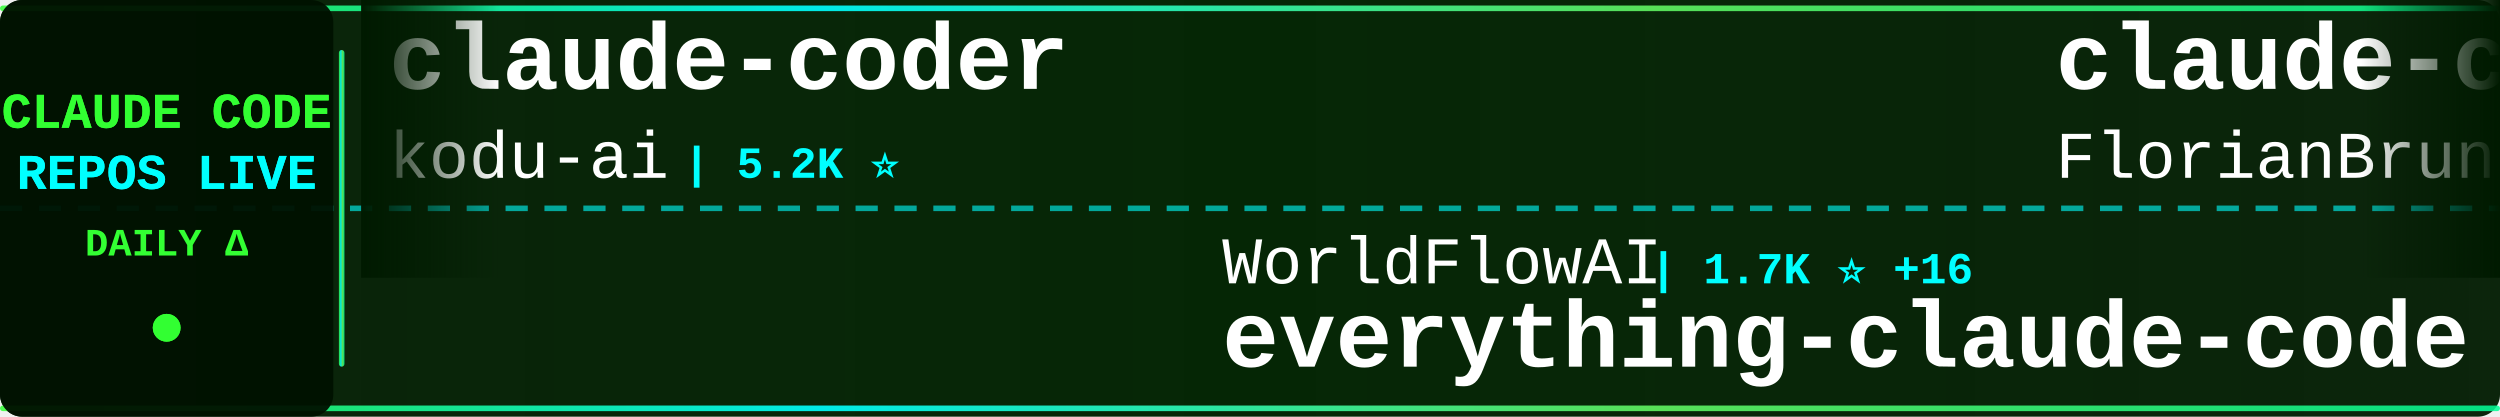
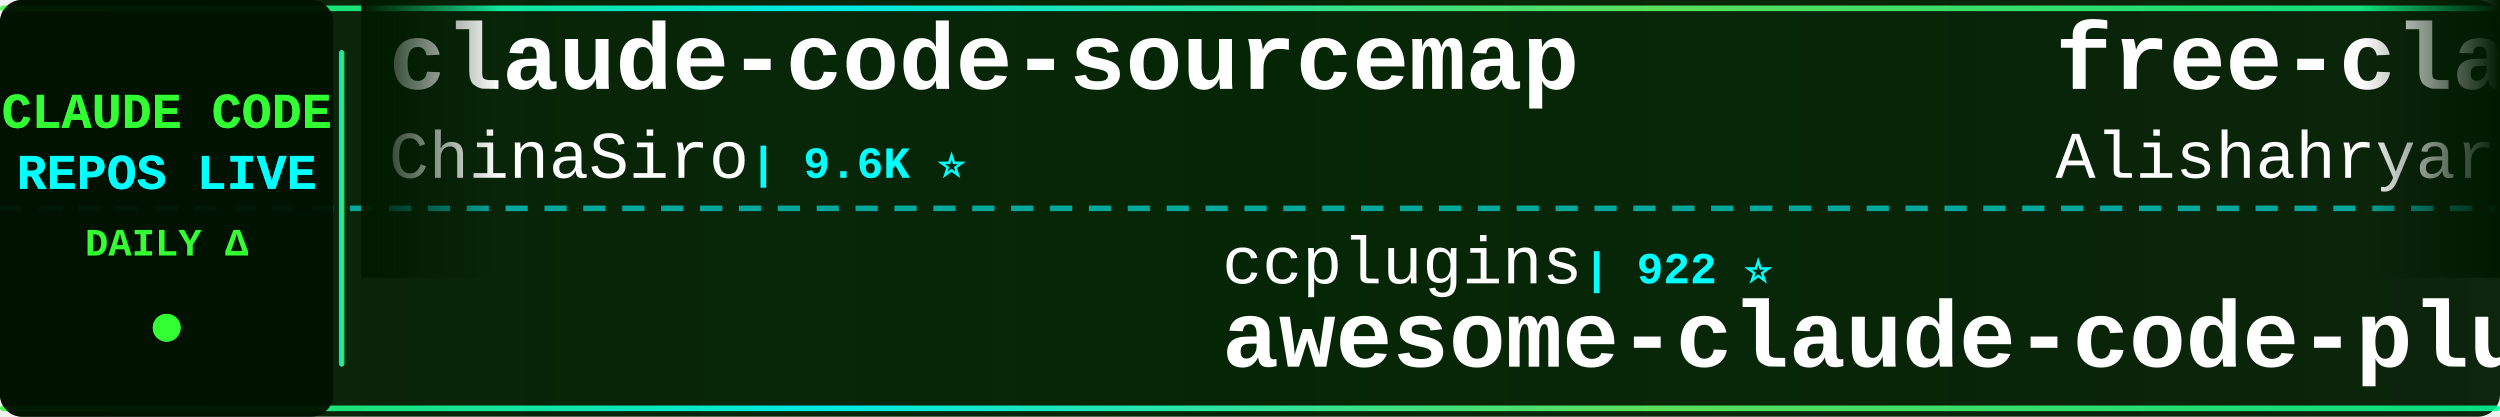
<svg xmlns="http://www.w3.org/2000/svg" width="900" height="150">
  <defs>
    <linearGradient id="tickerBg" x1="0%" y1="0%" x2="100%" y2="0%">
      <stop offset="0%" style="stop-color:#001a00;stop-opacity:0.95" />
      <stop offset="50%" style="stop-color:#002200;stop-opacity:0.98" />
      <stop offset="100%" style="stop-color:#001a00;stop-opacity:0.95" />
    </linearGradient>
    <linearGradient id="borderGrad" x1="0%" y1="0%" x2="100%" y2="0%">
      <stop offset="0%" style="stop-color:#33ff33;stop-opacity:0.85">
        <animate attributeName="stop-opacity" values="0.85;1;0.85" dur="2s" repeatCount="indefinite" />
      </stop>
      <stop offset="33%" style="stop-color:#00ffff;stop-opacity:0.9">
        <animate attributeName="stop-opacity" values="0.9;1;0.9" dur="2.2s" repeatCount="indefinite" />
      </stop>
      <stop offset="66%" style="stop-color:#66ff66;stop-opacity:0.85">
        <animate attributeName="stop-opacity" values="0.85;1;0.85" dur="1.8s" repeatCount="indefinite" />
      </stop>
      <stop offset="100%" style="stop-color:#00ff99;stop-opacity:0.85">
        <animate attributeName="stop-opacity" values="0.85;1;0.85" dur="2s" repeatCount="indefinite" />
      </stop>
    </linearGradient>
    <filter id="textGlow">
      <feGaussianBlur stdDeviation="0.1" result="coloredBlur" />
      <feMerge>
        <feMergeNode in="coloredBlur" />
        <feMergeNode in="SourceGraphic" />
      </feMerge>
    </filter>
    <filter id="metricGlow">
      <feGaussianBlur stdDeviation="0.2" result="coloredBlur" />
      <feMerge>
        <feMergeNode in="coloredBlur" />
        <feMergeNode in="SourceGraphic" />
      </feMerge>
    </filter>
    <linearGradient id="leftFade" x1="0%" y1="0%" x2="100%" y2="0%">
      <stop offset="0%" style="stop-color:#001a00;stop-opacity:1" />
      <stop offset="100%" style="stop-color:#001a00;stop-opacity:0" />
    </linearGradient>
    <linearGradient id="rightFade" x1="0%" y1="0%" x2="100%" y2="0%">
      <stop offset="0%" style="stop-color:#001a00;stop-opacity:0" />
      <stop offset="100%" style="stop-color:#001a00;stop-opacity:1" />
    </linearGradient>
  </defs>
  <rect width="900" height="150" fill="url(#tickerBg)" rx="8" />
  <rect x="0" y="2" width="900" height="2" fill="url(#borderGrad)" rx="1" />
  <rect x="0" y="146" width="900" height="2" fill="url(#borderGrad)" rx="1" />
  <line x1="0" y1="75" x2="900" y2="75" stroke="#00ffff" stroke-width="2" stroke-dasharray="8 6" opacity="0.6" />
  <rect x="0" y="0" width="120" height="150" fill="#001100" opacity="0.95" rx="8" />
  <text x="60" y="46" font-family="'Courier New', monospace" font-size="18" font-weight="bold" fill="#33ff33" text-anchor="middle" filter="url(#textGlow)">
    CLAUDE CODE
  </text>
  <text x="60" y="68" font-family="'Courier New', monospace" font-size="18" font-weight="bold" fill="#00ffff" text-anchor="middle" filter="url(#textGlow)">
    REPOS LIVE
  </text>
  <text x="60" y="92" font-family="'Courier New', monospace" font-size="14" font-weight="bold" fill="#33ff33" text-anchor="middle">
    DAILY Δ
  </text>
  <circle cx="60" cy="118" r="5" fill="#33ff33" filter="url(#metricGlow)">
    <animate attributeName="r" values="4;6;4" dur="1.5s" repeatCount="indefinite" />
    <animate attributeName="opacity" values="0.6;1;0.6" dur="1.5s" repeatCount="indefinite" />
  </circle>
  <rect x="122" y="18" width="2" height="114" fill="url(#borderGrad)" rx="1" />
  <clipPath id="tickerClip">
    <rect x="130" y="0" width="770" height="150" />
  </clipPath>
  <g clip-path="url(#tickerClip)">
    <g id="tickerItems">
      <animateTransform attributeName="transform" attributeType="XML" type="translate" from="0 0" to="-3000 0" dur="54s" repeatCount="indefinite" />
      <g transform="translate(0, 0)">
-         <text x="140" y="32" font-family="'Courier New', monospace" font-size="34" font-weight="bold" fill="#ffffff">claude-coder</text>
-         <text x="140" y="64" font-family="'Courier New', monospace" font-size="24" font-weight="normal" fill="#ffffff" opacity="1.0">kodu-ai</text>
-         <text x="246" y="64" font-family="'Courier New', monospace" font-size="16" font-weight="bold" fill="#00ffff"> | 5.2K ⭐</text>
+         <text x="140" y="32" font-family="'Courier New', monospace" font-size="34" font-weight="bold" fill="#ffffff">claude-code-sourcemap</text>
+         <text x="140" y="64" font-family="'Courier New', monospace" font-size="24" font-weight="normal" fill="#ffffff" opacity="1.0">ChinaSiro</text>
+         <text x="270" y="64" font-family="'Courier New', monospace" font-size="16" font-weight="bold" fill="#00ffff"> | 9.6K ⭐</text>
      </g>
      <g transform="translate(300, 0)">
-         <text x="140" y="102" font-family="'Courier New', monospace" font-size="24" font-weight="normal" fill="#ffffff" opacity="1.0">WorldFlowAI</text>
-         <text x="294" y="102" font-family="'Courier New', monospace" font-size="16" font-weight="bold" fill="#00ffff"> | 1.7K ⭐ +16</text>
-         <text x="140" y="132" font-family="'Courier New', monospace" font-size="34" font-weight="bold" fill="#ffffff">everything-claude-code</text>
+         <text x="140" y="102" font-family="'Courier New', monospace" font-size="24" font-weight="normal" fill="#ffffff" opacity="1.0">ccplugins</text>
+         <text x="270" y="102" font-family="'Courier New', monospace" font-size="16" font-weight="bold" fill="#00ffff"> | 922 ⭐</text>
+         <text x="140" y="132" font-family="'Courier New', monospace" font-size="34" font-weight="bold" fill="#ffffff">awesome-claude-code-plug...</text>
      </g>
      <g transform="translate(600, 0)">
-         <text x="140" y="32" font-family="'Courier New', monospace" font-size="34" font-weight="bold" fill="#ffffff">claude-code-ultimate-gui...</text>
-         <text x="140" y="64" font-family="'Courier New', monospace" font-size="24" font-weight="normal" fill="#ffffff" opacity="1.0">FlorianBruniaux</text>
-         <text x="342" y="64" font-family="'Courier New', monospace" font-size="16" font-weight="bold" fill="#00ffff"> | 5.8K ⭐ +1</text>
+         <text x="140" y="32" font-family="'Courier New', monospace" font-size="34" font-weight="bold" fill="#ffffff">free-claude-code</text>
+         <text x="140" y="64" font-family="'Courier New', monospace" font-size="24" font-weight="normal" fill="#ffffff" opacity="1.0">Alishahryar1</text>
+         <text x="306" y="64" font-family="'Courier New', monospace" font-size="16" font-weight="bold" fill="#00ffff"> | 48.7K ⭐ +310</text>
      </g>
      <g transform="translate(900, 0)">
-         <text x="140" y="102" font-family="'Courier New', monospace" font-size="24" font-weight="normal" fill="#ffffff" opacity="1.0">Tinkeringg-Lab</text>
-         <text x="330" y="102" font-family="'Courier New', monospace" font-size="16" font-weight="bold" fill="#00ffff"> | 212 ⭐</text>
-         <text x="140" y="132" font-family="'Courier New', monospace" font-size="34" font-weight="bold" fill="#ffffff">claude-code</text>
+         <text x="140" y="102" font-family="'Courier New', monospace" font-size="24" font-weight="normal" fill="#ffffff" opacity="1.0">alejandrobalderas</text>
+         <text x="366" y="102" font-family="'Courier New', monospace" font-size="16" font-weight="bold" fill="#00ffff"> | 2.8K ⭐ +2</text>
+         <text x="140" y="132" font-family="'Courier New', monospace" font-size="34" font-weight="bold" fill="#ffffff">claude-code-from-source</text>
      </g>
      <g transform="translate(1200, 0)">
-         <text x="140" y="32" font-family="'Courier New', monospace" font-size="34" font-weight="bold" fill="#ffffff">claude-code-showcase</text>
-         <text x="140" y="64" font-family="'Courier New', monospace" font-size="24" font-weight="normal" fill="#ffffff" opacity="1.0">ChrisWiles</text>
-         <text x="282" y="64" font-family="'Courier New', monospace" font-size="16" font-weight="bold" fill="#00ffff"> | 6.0K ⭐ +1</text>
+         <text x="140" y="32" font-family="'Courier New', monospace" font-size="34" font-weight="bold" fill="#ffffff">Claude-code</text>
+         <text x="140" y="64" font-family="'Courier New', monospace" font-size="24" font-weight="normal" fill="#ffffff" opacity="1.0">zstmfhy</text>
+         <text x="246" y="64" font-family="'Courier New', monospace" font-size="16" font-weight="bold" fill="#00ffff"> | 190 ⭐</text>
      </g>
      <g transform="translate(1500, 0)">
-         <text x="140" y="102" font-family="'Courier New', monospace" font-size="24" font-weight="normal" fill="#ffffff" opacity="1.0">affaan-m</text>
-         <text x="258" y="102" font-family="'Courier New', monospace" font-size="16" font-weight="bold" fill="#00ffff"> | 242.8K ⭐ +111</text>
-         <text x="140" y="132" font-family="'Courier New', monospace" font-size="34" font-weight="bold" fill="#ffffff">ECC</text>
+         <text x="140" y="102" font-family="'Courier New', monospace" font-size="24" font-weight="normal" fill="#ffffff" opacity="1.0">disler</text>
+         <text x="234" y="102" font-family="'Courier New', monospace" font-size="16" font-weight="bold" fill="#00ffff"> | 1.6K ⭐ +2</text>
+         <text x="140" y="132" font-family="'Courier New', monospace" font-size="34" font-weight="bold" fill="#ffffff">pi-vs-claude-code</text>
      </g>
      <g transform="translate(1800, 0)">
-         <text x="140" y="32" font-family="'Courier New', monospace" font-size="34" font-weight="bold" fill="#ffffff">claude-code</text>
-         <text x="140" y="64" font-family="'Courier New', monospace" font-size="24" font-weight="normal" fill="#ffffff" opacity="1.0">codeaashu</text>
-         <text x="270" y="64" font-family="'Courier New', monospace" font-size="16" font-weight="bold" fill="#00ffff"> | 3.3K ⭐ +2</text>
+         <text x="140" y="32" font-family="'Courier New', monospace" font-size="34" font-weight="bold" fill="#ffffff">claude-code-webui</text>
+         <text x="140" y="64" font-family="'Courier New', monospace" font-size="24" font-weight="normal" fill="#ffffff" opacity="1.0">sugyan</text>
+         <text x="234" y="64" font-family="'Courier New', monospace" font-size="16" font-weight="bold" fill="#00ffff"> | 1.1K ⭐</text>
      </g>
      <g transform="translate(2100, 0)">
-         <text x="140" y="102" font-family="'Courier New', monospace" font-size="24" font-weight="normal" fill="#ffffff" opacity="1.0">sugyan</text>
-         <text x="234" y="102" font-family="'Courier New', monospace" font-size="16" font-weight="bold" fill="#00ffff"> | 1.1K ⭐</text>
-         <text x="140" y="132" font-family="'Courier New', monospace" font-size="34" font-weight="bold" fill="#ffffff">claude-code-webui</text>
+         <text x="140" y="102" font-family="'Courier New', monospace" font-size="24" font-weight="normal" fill="#ffffff" opacity="1.0">Yeachan-Heo</text>
+         <text x="294" y="102" font-family="'Courier New', monospace" font-size="16" font-weight="bold" fill="#00ffff"> | 38.8K ⭐ +3</text>
+         <text x="140" y="132" font-family="'Courier New', monospace" font-size="34" font-weight="bold" fill="#ffffff">oh-my-claudecode</text>
      </g>
      <g transform="translate(2400, 0)">
-         <text x="140" y="32" font-family="'Courier New', monospace" font-size="34" font-weight="bold" fill="#ffffff">claude-code</text>
-         <text x="140" y="64" font-family="'Courier New', monospace" font-size="24" font-weight="normal" fill="#ffffff" opacity="1.0">xorespesp</text>
-         <text x="270" y="64" font-family="'Courier New', monospace" font-size="16" font-weight="bold" fill="#00ffff"> | 230 ⭐</text>
+         <text x="140" y="32" font-family="'Courier New', monospace" font-size="34" font-weight="bold" fill="#ffffff">claude-code-source-code</text>
+         <text x="140" y="64" font-family="'Courier New', monospace" font-size="24" font-weight="normal" fill="#ffffff" opacity="1.0">777genius</text>
+         <text x="270" y="64" font-family="'Courier New', monospace" font-size="16" font-weight="bold" fill="#00ffff"> | 927 ⭐</text>
      </g>
      <g transform="translate(2700, 0)">
        <text x="140" y="102" font-family="'Courier New', monospace" font-size="24" font-weight="normal" fill="#ffffff" opacity="1.0">Pimzino</text>
        <text x="246" y="102" font-family="'Courier New', monospace" font-size="16" font-weight="bold" fill="#00ffff"> | 3.9K ⭐</text>
        <text x="140" y="132" font-family="'Courier New', monospace" font-size="34" font-weight="bold" fill="#ffffff">claude-code-spec-workflo...</text>
      </g>
      <g transform="translate(3000, 0)">
-         <text x="140" y="32" font-family="'Courier New', monospace" font-size="34" font-weight="bold" fill="#ffffff">claude-coder</text>
-         <text x="140" y="64" font-family="'Courier New', monospace" font-size="24" font-weight="normal" fill="#ffffff" opacity="1.0">kodu-ai</text>
-         <text x="246" y="64" font-family="'Courier New', monospace" font-size="16" font-weight="bold" fill="#00ffff"> | 5.2K ⭐</text>
+         <text x="140" y="32" font-family="'Courier New', monospace" font-size="34" font-weight="bold" fill="#ffffff">claude-code-sourcemap</text>
+         <text x="140" y="64" font-family="'Courier New', monospace" font-size="24" font-weight="normal" fill="#ffffff" opacity="1.0">ChinaSiro</text>
+         <text x="270" y="64" font-family="'Courier New', monospace" font-size="16" font-weight="bold" fill="#00ffff"> | 9.6K ⭐</text>
      </g>
      <g transform="translate(3300, 0)">
-         <text x="140" y="102" font-family="'Courier New', monospace" font-size="24" font-weight="normal" fill="#ffffff" opacity="1.0">WorldFlowAI</text>
-         <text x="294" y="102" font-family="'Courier New', monospace" font-size="16" font-weight="bold" fill="#00ffff"> | 1.7K ⭐ +16</text>
-         <text x="140" y="132" font-family="'Courier New', monospace" font-size="34" font-weight="bold" fill="#ffffff">everything-claude-code</text>
+         <text x="140" y="102" font-family="'Courier New', monospace" font-size="24" font-weight="normal" fill="#ffffff" opacity="1.0">ccplugins</text>
+         <text x="270" y="102" font-family="'Courier New', monospace" font-size="16" font-weight="bold" fill="#00ffff"> | 922 ⭐</text>
+         <text x="140" y="132" font-family="'Courier New', monospace" font-size="34" font-weight="bold" fill="#ffffff">awesome-claude-code-plug...</text>
      </g>
      <g transform="translate(3600, 0)">
-         <text x="140" y="32" font-family="'Courier New', monospace" font-size="34" font-weight="bold" fill="#ffffff">claude-code-ultimate-gui...</text>
-         <text x="140" y="64" font-family="'Courier New', monospace" font-size="24" font-weight="normal" fill="#ffffff" opacity="1.0">FlorianBruniaux</text>
-         <text x="342" y="64" font-family="'Courier New', monospace" font-size="16" font-weight="bold" fill="#00ffff"> | 5.8K ⭐ +1</text>
+         <text x="140" y="32" font-family="'Courier New', monospace" font-size="34" font-weight="bold" fill="#ffffff">free-claude-code</text>
+         <text x="140" y="64" font-family="'Courier New', monospace" font-size="24" font-weight="normal" fill="#ffffff" opacity="1.0">Alishahryar1</text>
+         <text x="306" y="64" font-family="'Courier New', monospace" font-size="16" font-weight="bold" fill="#00ffff"> | 48.7K ⭐ +310</text>
      </g>
      <g transform="translate(3900, 0)">
-         <text x="140" y="102" font-family="'Courier New', monospace" font-size="24" font-weight="normal" fill="#ffffff" opacity="1.0">Tinkeringg-Lab</text>
-         <text x="330" y="102" font-family="'Courier New', monospace" font-size="16" font-weight="bold" fill="#00ffff"> | 212 ⭐</text>
-         <text x="140" y="132" font-family="'Courier New', monospace" font-size="34" font-weight="bold" fill="#ffffff">claude-code</text>
+         <text x="140" y="102" font-family="'Courier New', monospace" font-size="24" font-weight="normal" fill="#ffffff" opacity="1.0">alejandrobalderas</text>
+         <text x="366" y="102" font-family="'Courier New', monospace" font-size="16" font-weight="bold" fill="#00ffff"> | 2.8K ⭐ +2</text>
+         <text x="140" y="132" font-family="'Courier New', monospace" font-size="34" font-weight="bold" fill="#ffffff">claude-code-from-source</text>
      </g>
    </g>
  </g>
  <rect x="130" y="0" width="50" height="100" fill="url(#leftFade)" />
  <rect x="850" y="0" width="50" height="100" fill="url(#rightFade)" />
</svg>
